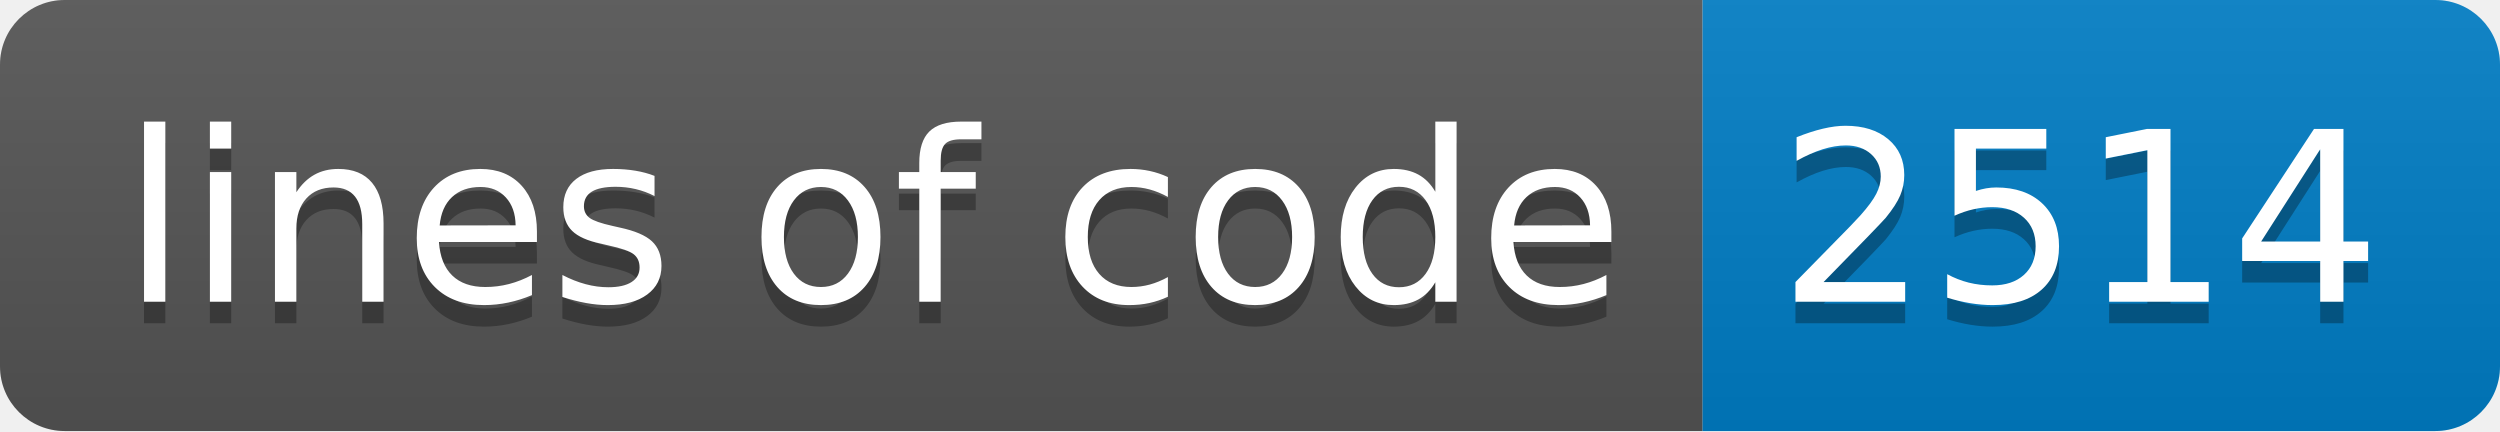
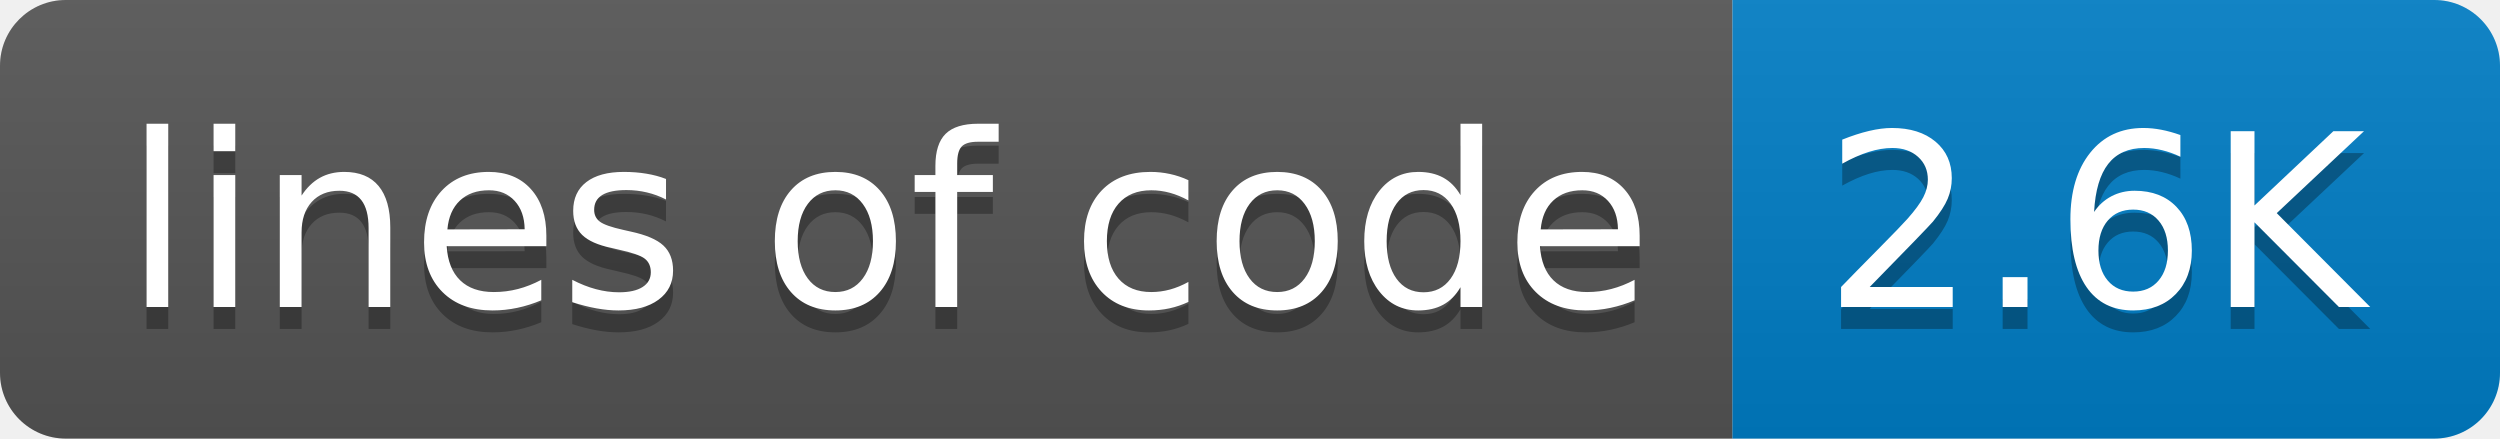
- <svg xmlns="http://www.w3.org/2000/svg" width="116" height="20" role="img" aria-label="lines of code: 2514">
+ <svg xmlns="http://www.w3.org/2000/svg" width="114" height="20" role="img" aria-label="lines of code: 2.6K">
  <linearGradient id="s" x2="0" y2="100%">
    <stop offset="0" stop-color="#bbb" stop-opacity=".1" />
    <stop offset="1" stop-opacity=".1" />
  </linearGradient>
  <clipPath id="r">
-     <rect width="116" height="20" rx="3" fill="#fff" />
+     <rect width="114" height="20" rx="3" fill="#fff" />
  </clipPath>
  <g clip-path="url(#r)">
    <rect width="79" height="20" fill="#555" />
-     <rect x="79" width="37" height="20" fill="#007ec6" />
-     <rect width="116" height="20" fill="url(#s)" />
+     <rect x="79" width="35" height="20" fill="#007ec6" />
+     <rect width="114" height="20" fill="url(#s)" />
  </g>
  <g fill="#fff" text-anchor="middle" font-family="Verdana,Geneva,DejaVu Sans,sans-serif" text-rendering="geometricPrecision" font-size="110">
    <text aria-hidden="true" x="405" y="150" fill="#010101" fill-opacity=".3" transform="scale(.1)" textLength="690">lines of code</text>
    <text x="405" y="140" transform="scale(.1)" fill="#fff" textLength="690">lines of code</text>
-     <text aria-hidden="true" x="965" y="150" fill="#010101" fill-opacity=".3" transform="scale(.1)" textLength="270">2514</text>
-     <text x="965" y="140" transform="scale(.1)" fill="#fff" textLength="270">2514</text>
+     <text aria-hidden="true" x="955" y="150" fill="#010101" fill-opacity=".3" transform="scale(.1)" textLength="250">2.6K</text>
+     <text x="955" y="140" transform="scale(.1)" fill="#fff" textLength="250">2.6K</text>
  </g>
</svg>
